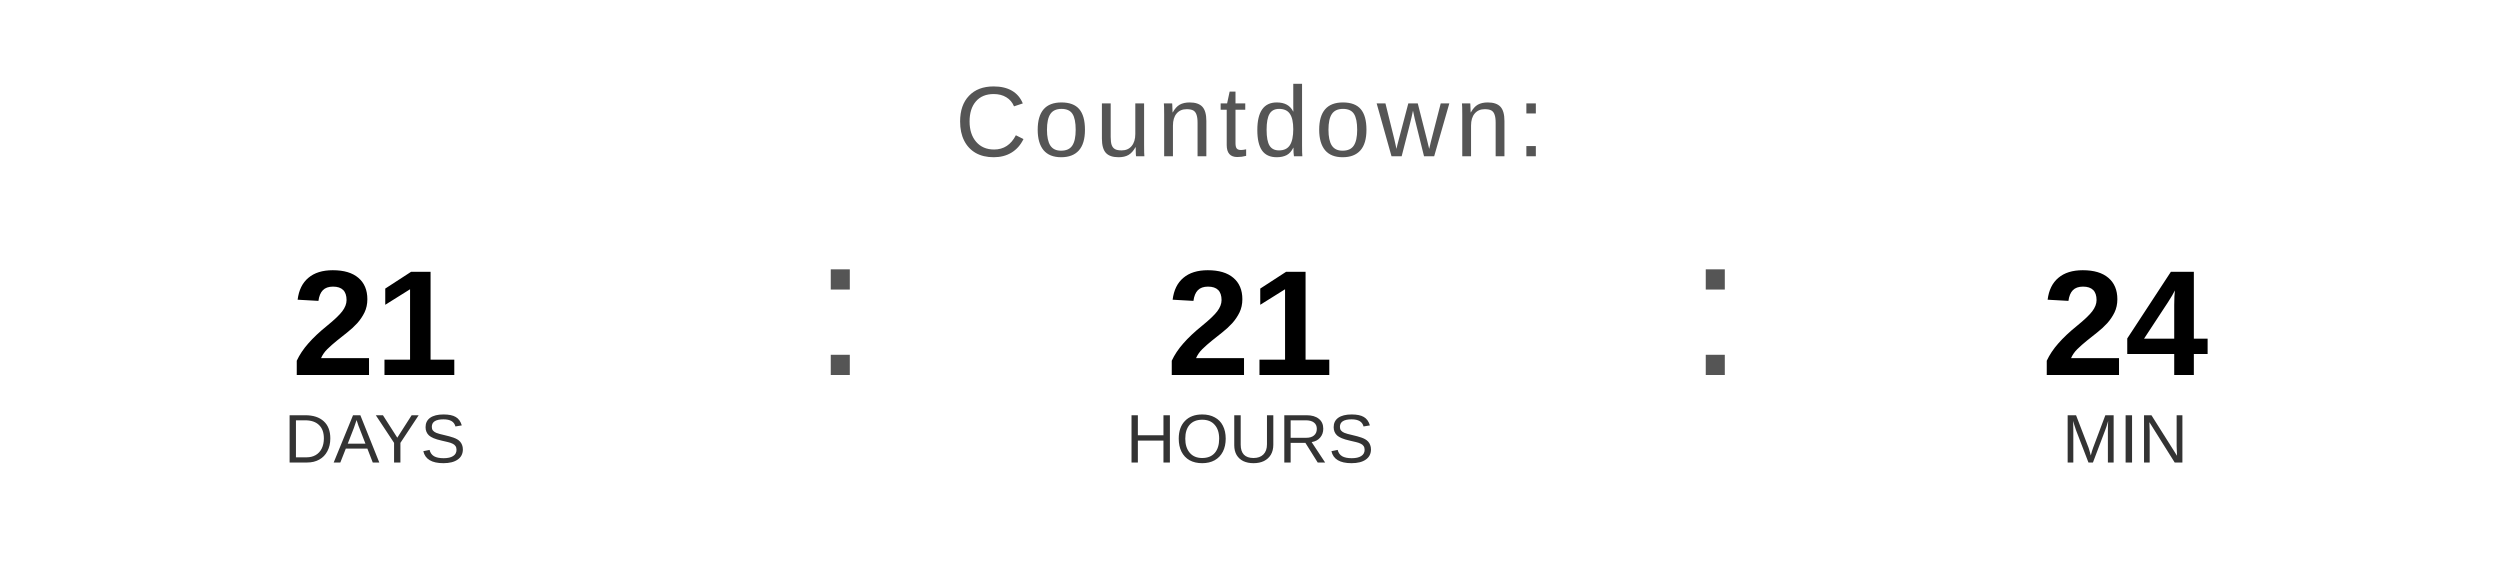
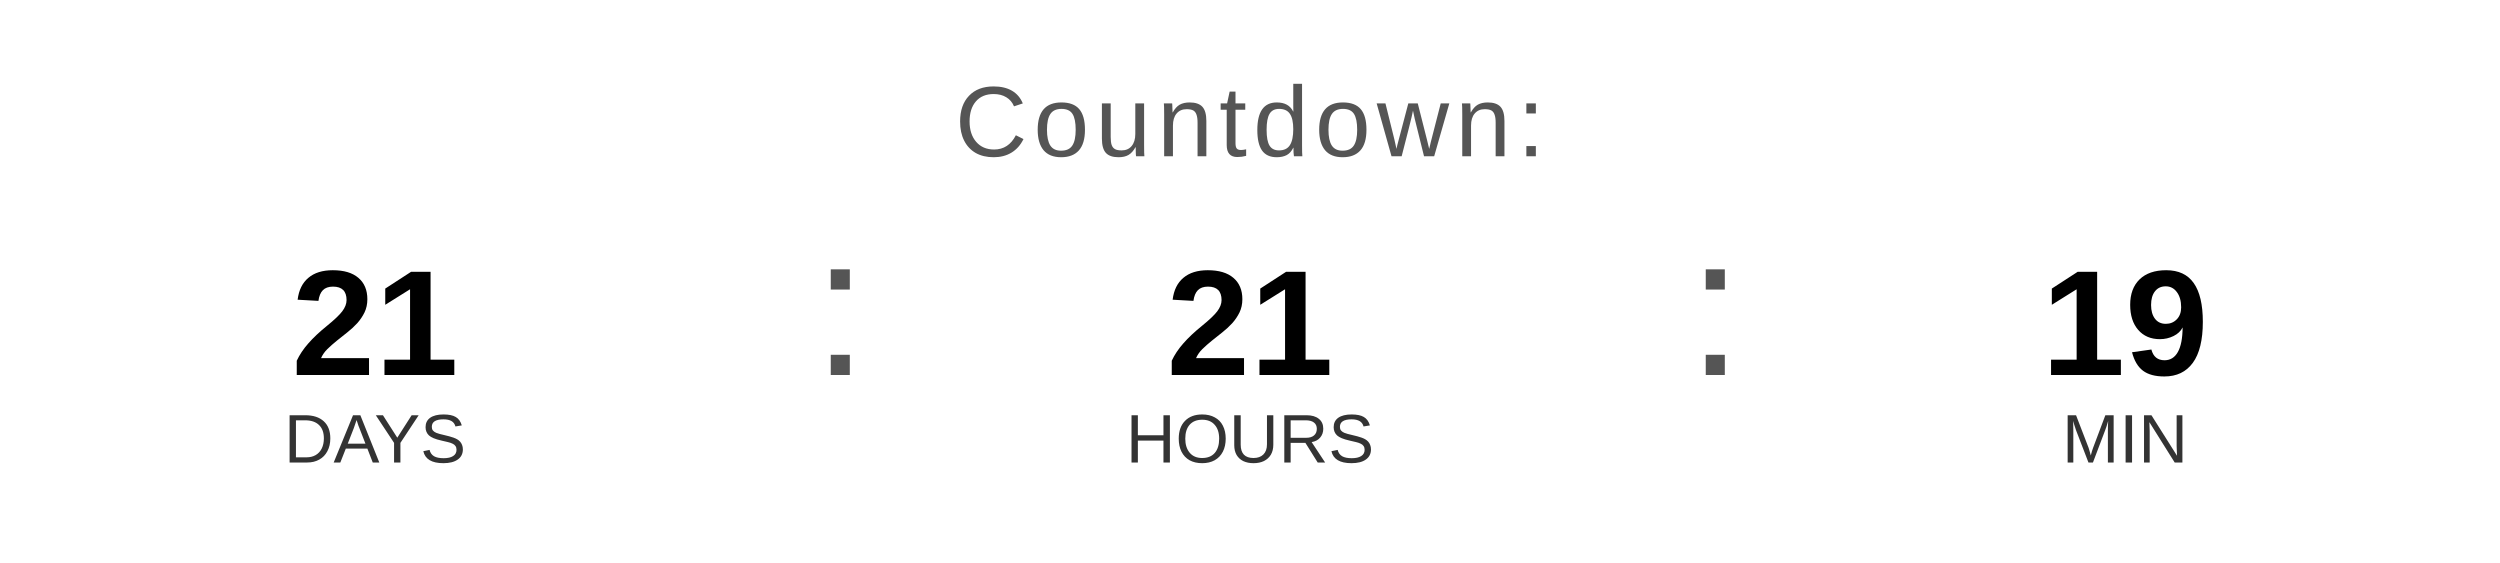
<svg xmlns="http://www.w3.org/2000/svg" width="400" height="90" viewBox="0 0 400 90">
  <text x="200" y="25" font-family="Arial, Helvetica, sans-serif" font-size="16" fill="#555555" text-anchor="middle" letter-spacing="1">
    Countdown:
  </text>
  <text x="60" y="60" font-family="Arial, Helvetica, sans-serif" font-size="24" font-weight="bold" fill="#000000" text-anchor="middle">21</text>
  <text x="60" y="74" font-family="Arial, Helvetica, sans-serif" font-size="11" fill="#333333" text-anchor="middle">DAYS</text>
  <text x="130" y="60" font-family="Arial, sans-serif" font-size="32" fill="#555555">:</text>
  <text x="200" y="60" font-family="Arial, Helvetica, sans-serif" font-size="24" font-weight="bold" fill="#000000" text-anchor="middle">21</text>
  <text x="200" y="74" font-family="Arial, Helvetica, sans-serif" font-size="11" fill="#333333" text-anchor="middle">HOURS</text>
  <text x="270" y="60" font-family="Arial, sans-serif" font-size="32" fill="#555555">:</text>
-   <text x="340" y="60" font-family="Arial, Helvetica, sans-serif" font-size="24" font-weight="bold" fill="#000000" text-anchor="middle">24</text>
+   <text x="340" y="60" font-family="Arial, Helvetica, sans-serif" font-size="24" font-weight="bold" fill="#000000" text-anchor="middle">19</text>
  <text x="340" y="74" font-family="Arial, Helvetica, sans-serif" font-size="11" fill="#333333" text-anchor="middle">MIN</text>
</svg>
